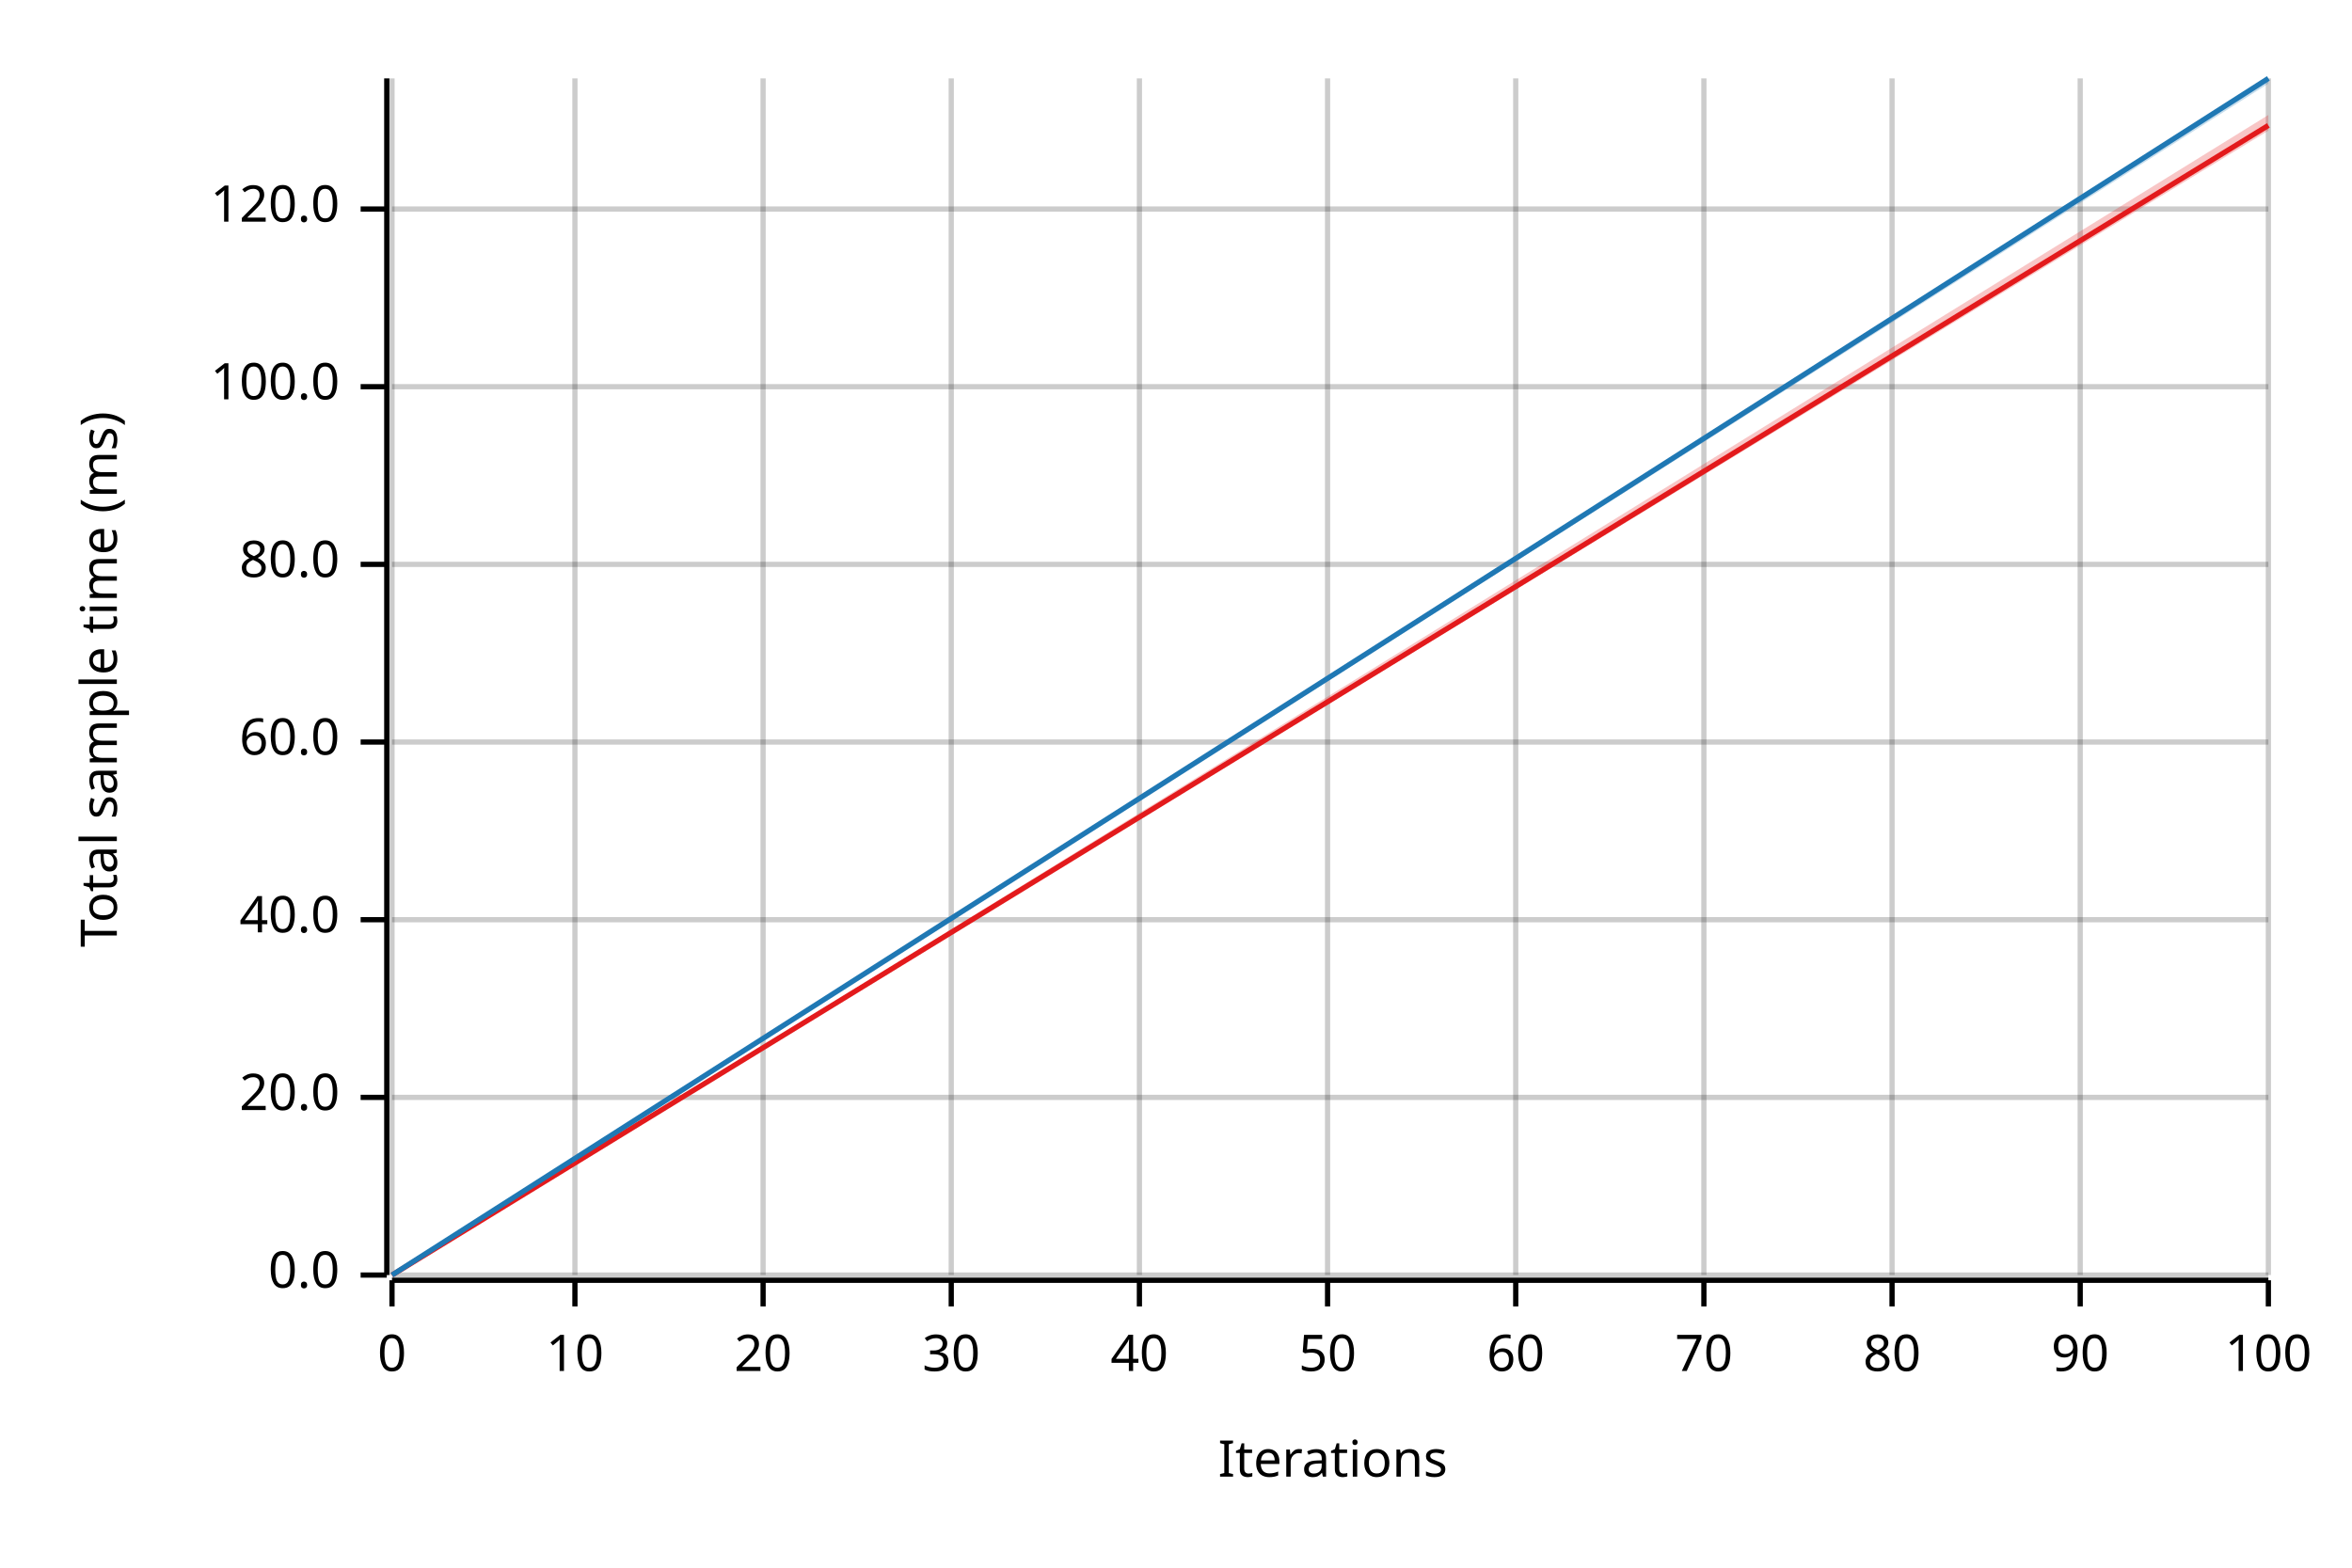
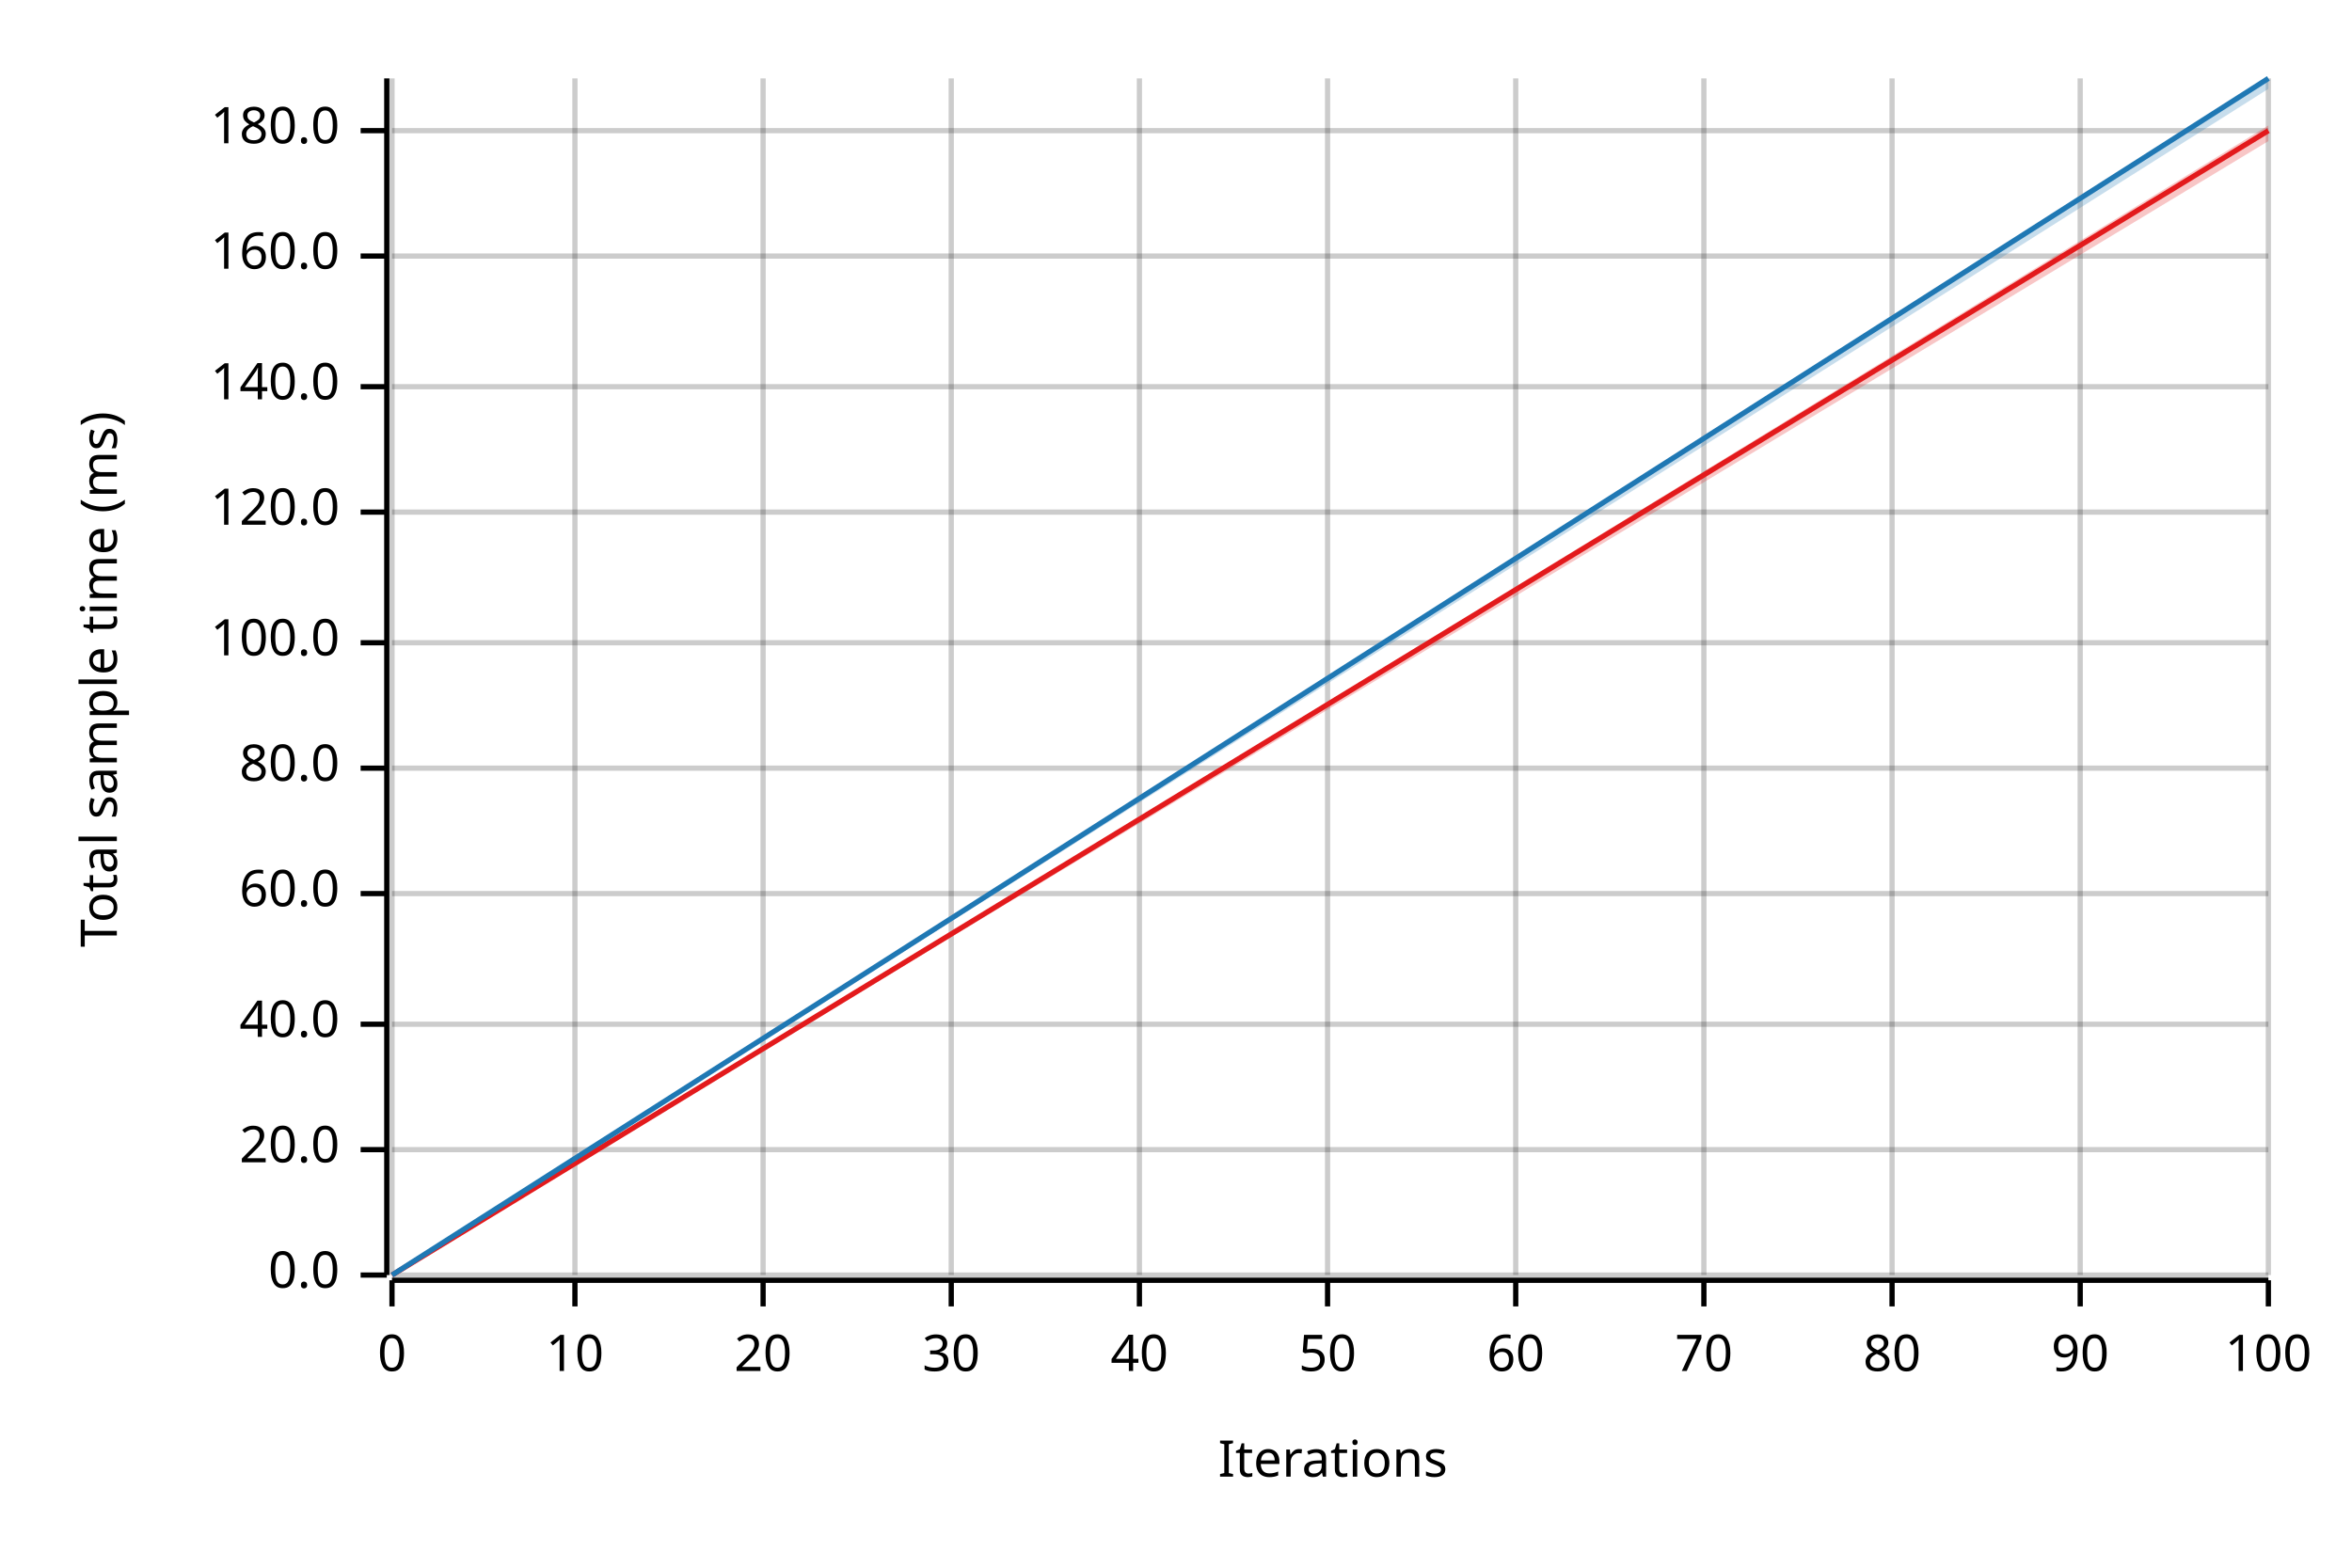
<svg xmlns="http://www.w3.org/2000/svg" width="450" height="300" viewBox="0 0 450 300">
  <text x="15" y="130" dy="0.76em" text-anchor="middle" font-family="sans-serif" font-size="9.677" opacity="1" fill="#000000" transform="rotate(270, 15, 130)">
Total sample time (ms)
</text>
  <text x="255" y="285" dy="-0.5ex" text-anchor="middle" font-family="sans-serif" font-size="9.677" opacity="1" fill="#000000">
Iterations
</text>
  <line opacity="0.2" stroke="#000000" stroke-width="1" x1="75" y1="244" x2="75" y2="15" />
  <line opacity="0.2" stroke="#000000" stroke-width="1" x1="110" y1="244" x2="110" y2="15" />
  <line opacity="0.2" stroke="#000000" stroke-width="1" x1="146" y1="244" x2="146" y2="15" />
  <line opacity="0.2" stroke="#000000" stroke-width="1" x1="182" y1="244" x2="182" y2="15" />
  <line opacity="0.2" stroke="#000000" stroke-width="1" x1="218" y1="244" x2="218" y2="15" />
  <line opacity="0.2" stroke="#000000" stroke-width="1" x1="254" y1="244" x2="254" y2="15" />
  <line opacity="0.2" stroke="#000000" stroke-width="1" x1="290" y1="244" x2="290" y2="15" />
  <line opacity="0.2" stroke="#000000" stroke-width="1" x1="326" y1="244" x2="326" y2="15" />
  <line opacity="0.2" stroke="#000000" stroke-width="1" x1="362" y1="244" x2="362" y2="15" />
  <line opacity="0.2" stroke="#000000" stroke-width="1" x1="398" y1="244" x2="398" y2="15" />
  <line opacity="0.2" stroke="#000000" stroke-width="1" x1="434" y1="244" x2="434" y2="15" />
  <line opacity="0.2" stroke="#000000" stroke-width="1" x1="75" y1="244" x2="434" y2="244" />
-   <line opacity="0.2" stroke="#000000" stroke-width="1" x1="75" y1="210" x2="434" y2="210" />
-   <line opacity="0.2" stroke="#000000" stroke-width="1" x1="75" y1="176" x2="434" y2="176" />
-   <line opacity="0.2" stroke="#000000" stroke-width="1" x1="75" y1="142" x2="434" y2="142" />
-   <line opacity="0.2" stroke="#000000" stroke-width="1" x1="75" y1="108" x2="434" y2="108" />
+   <line opacity="0.2" stroke="#000000" stroke-width="1" x1="75" y1="220" x2="434" y2="220" />
+   <line opacity="0.2" stroke="#000000" stroke-width="1" x1="75" y1="196" x2="434" y2="196" />
+   <line opacity="0.2" stroke="#000000" stroke-width="1" x1="75" y1="171" x2="434" y2="171" />
+   <line opacity="0.2" stroke="#000000" stroke-width="1" x1="75" y1="147" x2="434" y2="147" />
+   <line opacity="0.2" stroke="#000000" stroke-width="1" x1="75" y1="123" x2="434" y2="123" />
+   <line opacity="0.2" stroke="#000000" stroke-width="1" x1="75" y1="98" x2="434" y2="98" />
  <line opacity="0.2" stroke="#000000" stroke-width="1" x1="75" y1="74" x2="434" y2="74" />
-   <line opacity="0.2" stroke="#000000" stroke-width="1" x1="75" y1="40" x2="434" y2="40" />
+   <line opacity="0.2" stroke="#000000" stroke-width="1" x1="75" y1="49" x2="434" y2="49" />
+   <line opacity="0.2" stroke="#000000" stroke-width="1" x1="75" y1="25" x2="434" y2="25" />
  <polyline fill="none" opacity="1" stroke="#000000" stroke-width="1" points="74,15 74,244 " />
  <text x="65" y="244" dy="0.5ex" text-anchor="end" font-family="sans-serif" font-size="9.677" opacity="1" fill="#000000">
0.0
</text>
  <polyline fill="none" opacity="1" stroke="#000000" stroke-width="1" points="69,244 74,244 " />
-   <text x="65" y="210" dy="0.5ex" text-anchor="end" font-family="sans-serif" font-size="9.677" opacity="1" fill="#000000">
+   <text x="65" y="220" dy="0.5ex" text-anchor="end" font-family="sans-serif" font-size="9.677" opacity="1" fill="#000000">
20.0
</text>
-   <polyline fill="none" opacity="1" stroke="#000000" stroke-width="1" points="69,210 74,210 " />
-   <text x="65" y="176" dy="0.5ex" text-anchor="end" font-family="sans-serif" font-size="9.677" opacity="1" fill="#000000">
+   <polyline fill="none" opacity="1" stroke="#000000" stroke-width="1" points="69,220 74,220 " />
+   <text x="65" y="196" dy="0.5ex" text-anchor="end" font-family="sans-serif" font-size="9.677" opacity="1" fill="#000000">
40.0
</text>
-   <polyline fill="none" opacity="1" stroke="#000000" stroke-width="1" points="69,176 74,176 " />
-   <text x="65" y="142" dy="0.5ex" text-anchor="end" font-family="sans-serif" font-size="9.677" opacity="1" fill="#000000">
+   <polyline fill="none" opacity="1" stroke="#000000" stroke-width="1" points="69,196 74,196 " />
+   <text x="65" y="171" dy="0.5ex" text-anchor="end" font-family="sans-serif" font-size="9.677" opacity="1" fill="#000000">
60.0
</text>
-   <polyline fill="none" opacity="1" stroke="#000000" stroke-width="1" points="69,142 74,142 " />
-   <text x="65" y="108" dy="0.5ex" text-anchor="end" font-family="sans-serif" font-size="9.677" opacity="1" fill="#000000">
+   <polyline fill="none" opacity="1" stroke="#000000" stroke-width="1" points="69,171 74,171 " />
+   <text x="65" y="147" dy="0.5ex" text-anchor="end" font-family="sans-serif" font-size="9.677" opacity="1" fill="#000000">
80.0
</text>
-   <polyline fill="none" opacity="1" stroke="#000000" stroke-width="1" points="69,108 74,108 " />
-   <text x="65" y="74" dy="0.5ex" text-anchor="end" font-family="sans-serif" font-size="9.677" opacity="1" fill="#000000">
+   <polyline fill="none" opacity="1" stroke="#000000" stroke-width="1" points="69,147 74,147 " />
+   <text x="65" y="123" dy="0.5ex" text-anchor="end" font-family="sans-serif" font-size="9.677" opacity="1" fill="#000000">
100.0
</text>
-   <polyline fill="none" opacity="1" stroke="#000000" stroke-width="1" points="69,74 74,74 " />
-   <text x="65" y="40" dy="0.5ex" text-anchor="end" font-family="sans-serif" font-size="9.677" opacity="1" fill="#000000">
+   <polyline fill="none" opacity="1" stroke="#000000" stroke-width="1" points="69,123 74,123 " />
+   <text x="65" y="98" dy="0.5ex" text-anchor="end" font-family="sans-serif" font-size="9.677" opacity="1" fill="#000000">
120.0
</text>
-   <polyline fill="none" opacity="1" stroke="#000000" stroke-width="1" points="69,40 74,40 " />
+   <polyline fill="none" opacity="1" stroke="#000000" stroke-width="1" points="69,98 74,98 " />
+   <text x="65" y="74" dy="0.5ex" text-anchor="end" font-family="sans-serif" font-size="9.677" opacity="1" fill="#000000">
+ 140.0
+ </text>
+   <polyline fill="none" opacity="1" stroke="#000000" stroke-width="1" points="69,74 74,74 " />
+   <text x="65" y="49" dy="0.5ex" text-anchor="end" font-family="sans-serif" font-size="9.677" opacity="1" fill="#000000">
+ 160.0
+ </text>
+   <polyline fill="none" opacity="1" stroke="#000000" stroke-width="1" points="69,49 74,49 " />
+   <text x="65" y="25" dy="0.5ex" text-anchor="end" font-family="sans-serif" font-size="9.677" opacity="1" fill="#000000">
+ 180.0
+ </text>
+   <polyline fill="none" opacity="1" stroke="#000000" stroke-width="1" points="69,25 74,25 " />
  <polyline fill="none" opacity="1" stroke="#000000" stroke-width="1" points="75,245 434,245 " />
  <text x="75" y="255" dy="0.76em" text-anchor="middle" font-family="sans-serif" font-size="9.677" opacity="1" fill="#000000">
0
</text>
  <polyline fill="none" opacity="1" stroke="#000000" stroke-width="1" points="75,245 75,250 " />
  <text x="110" y="255" dy="0.76em" text-anchor="middle" font-family="sans-serif" font-size="9.677" opacity="1" fill="#000000">
10
</text>
  <polyline fill="none" opacity="1" stroke="#000000" stroke-width="1" points="110,245 110,250 " />
  <text x="146" y="255" dy="0.76em" text-anchor="middle" font-family="sans-serif" font-size="9.677" opacity="1" fill="#000000">
20
</text>
  <polyline fill="none" opacity="1" stroke="#000000" stroke-width="1" points="146,245 146,250 " />
  <text x="182" y="255" dy="0.76em" text-anchor="middle" font-family="sans-serif" font-size="9.677" opacity="1" fill="#000000">
30
</text>
  <polyline fill="none" opacity="1" stroke="#000000" stroke-width="1" points="182,245 182,250 " />
  <text x="218" y="255" dy="0.76em" text-anchor="middle" font-family="sans-serif" font-size="9.677" opacity="1" fill="#000000">
40
</text>
  <polyline fill="none" opacity="1" stroke="#000000" stroke-width="1" points="218,245 218,250 " />
  <text x="254" y="255" dy="0.76em" text-anchor="middle" font-family="sans-serif" font-size="9.677" opacity="1" fill="#000000">
50
</text>
  <polyline fill="none" opacity="1" stroke="#000000" stroke-width="1" points="254,245 254,250 " />
  <text x="290" y="255" dy="0.76em" text-anchor="middle" font-family="sans-serif" font-size="9.677" opacity="1" fill="#000000">
60
</text>
  <polyline fill="none" opacity="1" stroke="#000000" stroke-width="1" points="290,245 290,250 " />
  <text x="326" y="255" dy="0.76em" text-anchor="middle" font-family="sans-serif" font-size="9.677" opacity="1" fill="#000000">
70
</text>
  <polyline fill="none" opacity="1" stroke="#000000" stroke-width="1" points="326,245 326,250 " />
  <text x="362" y="255" dy="0.76em" text-anchor="middle" font-family="sans-serif" font-size="9.677" opacity="1" fill="#000000">
80
</text>
  <polyline fill="none" opacity="1" stroke="#000000" stroke-width="1" points="362,245 362,250 " />
  <text x="398" y="255" dy="0.76em" text-anchor="middle" font-family="sans-serif" font-size="9.677" opacity="1" fill="#000000">
90
</text>
  <polyline fill="none" opacity="1" stroke="#000000" stroke-width="1" points="398,245 398,250 " />
  <text x="434" y="255" dy="0.76em" text-anchor="middle" font-family="sans-serif" font-size="9.677" opacity="1" fill="#000000">
100
</text>
  <polyline fill="none" opacity="1" stroke="#000000" stroke-width="1" points="434,245 434,250 " />
-   <polyline fill="none" opacity="1" stroke="#E31A1C" stroke-width="1" points="75,244 434,24 " />
-   <polygon opacity="0.25" fill="#E31A1C" points="75,244 434,25 434,22 " />
+   <polyline fill="none" opacity="1" stroke="#E31A1C" stroke-width="1" points="75,244 434,25 " />
+   <polygon opacity="0.25" fill="#E31A1C" points="75,244 434,27 434,24 " />
  <polyline fill="none" opacity="1" stroke="#1F78B4" stroke-width="1" points="75,244 434,15 " />
-   <polygon opacity="0.25" fill="#1F78B4" points="75,244 434,16 434,15 " />
+   <polygon opacity="0.25" fill="#1F78B4" points="75,244 434,17 434,15 " />
</svg>
